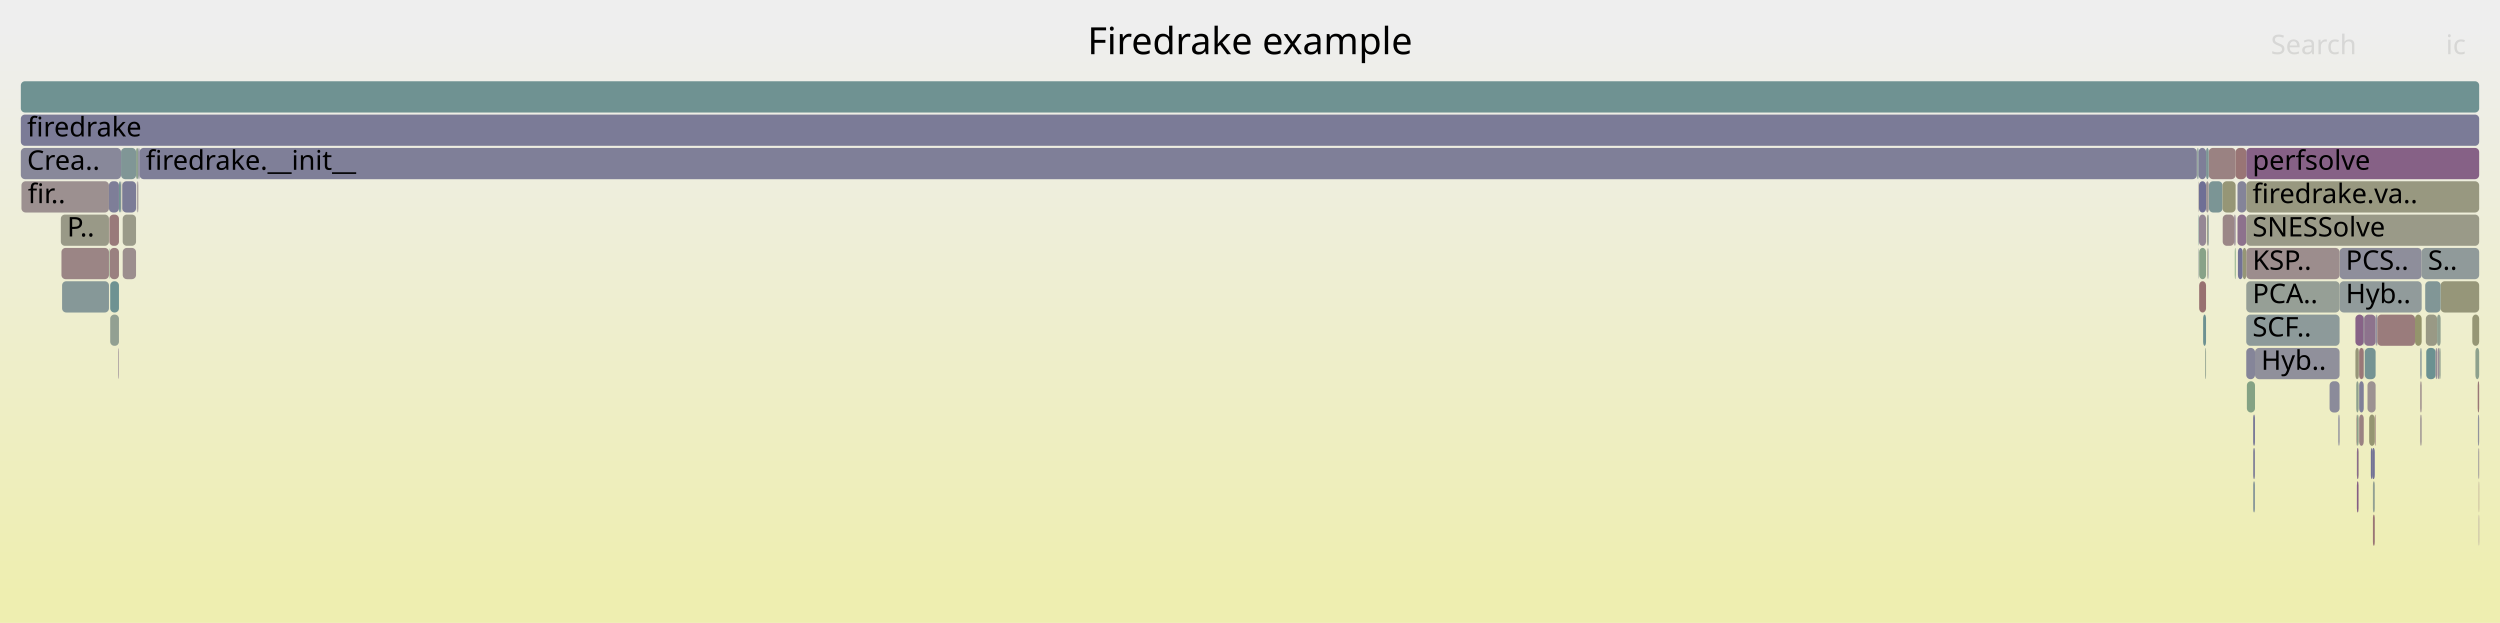
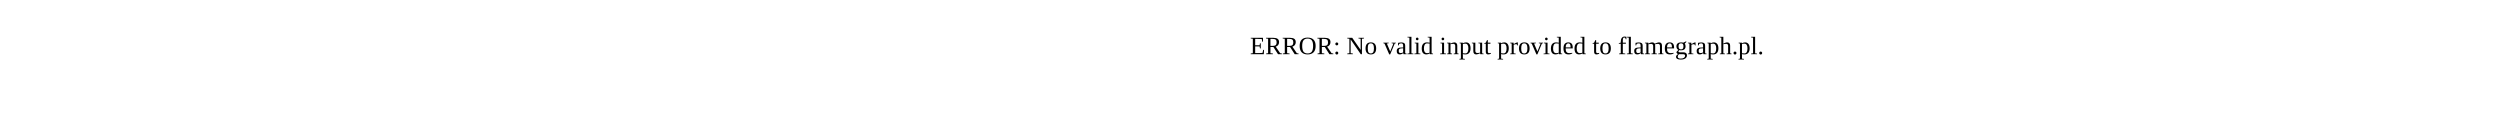
- <svg xmlns="http://www.w3.org/2000/svg" version="1.1" width="1200" height="299" viewBox="0 0 1200 299">
-   <defs>
-     <linearGradient id="background" y1="0" y2="1" x1="0" x2="0">
-       <stop stop-color="#eeeeee" offset="5%" />
-       <stop stop-color="#eeeeb0" offset="95%" />
-     </linearGradient>
-   </defs>
-   <style type="text/css">
- 	text { font-family:Verdana; font-size:13px; fill:rgb(0,0,0); }
- 	#search, #ignorecase { opacity:0.1; cursor:pointer; }
- 	#search:hover, #search.show, #ignorecase:hover, #ignorecase.show { opacity:1; }
- 	#subtitle { text-anchor:middle; font-color:rgb(160,160,160); }
- 	#title { text-anchor:middle; font-size:18px}
- 	#unzoom { cursor:pointer; }
- 	#frames &gt; *:hover { stroke:black; stroke-width:0.5; cursor:pointer; }
- 	.hide { display:none; }
- 	.parent { opacity:0.5; }
- </style>
-   <rect x="0.0" y="0" width="1200.0" height="299.0" fill="url(#background)" />
-   <text id="title" x="600.00" y="26">Firedrake example</text>
-   <text id="details" x="10.00" y="281"> </text>
-   <text id="unzoom" x="10.00" y="26" class="hide">Reset Zoom</text>
-   <text id="search" x="1090.00" y="26">Search</text>
-   <text id="ignorecase" x="1174.00" y="26">ic</text>
-   <text id="matched" x="1090.00" y="281"> </text>
-   <g id="frames">
-     <g>
-       <rect x="10.3" y="87" width="42.0" height="15.0" fill="rgb(156.203,144.223,144.223)" rx="2" ry="2" />
-       <text x="13.34" y="97.5">fir..</text>
-     </g>
-     <g>
-       <rect x="1186.7" y="151" width="3.3" height="15.0" fill="rgb(149.588,149.588,117.233)" rx="2" ry="2" />
-       <text x="1189.75" y="161.5" />
-     </g>
-     <g>
-       <rect x="1131.3" y="199" width="0.8" height="15.0" fill="rgb(137.902,161.272,137.902)" rx="2" ry="2" />
-       <text x="1134.29" y="209.5" />
-     </g>
-     <g>
-       <rect x="1055.1" y="103" width="0.2" height="15.0" fill="rgb(114.967,146.843,146.843)" rx="2" ry="2" />
-       <text x="1058.09" y="113.5" />
-     </g>
-     <g>
-       <rect x="1189.8" y="231" width="0.2" height="15.0" fill="rgb(153.719,125.177,125.177)" rx="2" ry="2" />
-       <text x="1192.77" y="241.5" />
-     </g>
-     <g>
-       <rect x="58.1" y="71" width="7.2" height="15.0" fill="rgb(127.751,150.158,150.158)" rx="2" ry="2" />
-       <text x="61.09" y="81.5" />
-     </g>
-     <g>
-       <rect x="1118.2" y="183" width="4.8" height="15.0" fill="rgb(138.687,138.687,154.262)" rx="2" ry="2" />
-       <text x="1121.20" y="193.5" />
-     </g>
-     <g>
-       <rect x="1082.4" y="167" width="40.6" height="15.0" fill="rgb(144.324,144.324,155.353)" rx="2" ry="2" />
-       <text x="1085.36" y="177.5">Hyb..</text>
-     </g>
-     <g>
-       <rect x="1132.2" y="167" width="0.2" height="15.0" fill="rgb(142.128,117.327,142.128)" rx="2" ry="2" />
-       <text x="1135.24" y="177.5" />
-     </g>
-     <g>
-       <rect x="1123.0" y="135" width="39.4" height="15.0" fill="rgb(144.678,154.546,154.546)" rx="2" ry="2" />
-       <text x="1125.96" y="145.5">Hyb..</text>
-     </g>
-     <g>
-       <rect x="1132.4" y="183" width="2.2" height="15.0" fill="rgb(127.205,127.205,152.04)" rx="2" ry="2" />
-       <text x="1135.43" y="193.5" />
-     </g>
-     <g>
-       <rect x="1078.2" y="71" width="111.8" height="15.0" fill="rgb(134.064,96.663,134.064)" rx="2" ry="2" />
-       <text x="1081.19" y="81.5">perfsolve</text>
-     </g>
-     <g>
-       <rect x="1132.4" y="167" width="2.2" height="15.0" fill="rgb(152.88,118.75,118.75)" rx="2" ry="2" />
-       <text x="1135.43" y="177.5" />
-     </g>
-     <g>
-       <rect x="1189.8" y="247" width="0.2" height="15.0" fill="rgb(143.245,120.19,143.245)" rx="2" ry="2" />
-       <text x="1192.77" y="257.5" />
-     </g>
-     <g>
-       <rect x="1139.0" y="231" width="0.9" height="15.0" fill="rgb(145.523,160.031,145.523)" rx="2" ry="2" />
-       <text x="1141.96" y="241.5" />
-     </g>
-     <g>
-       <rect x="58.4" y="87" width="0.3" height="15.0" fill="rgb(154.621,154.621,141.623)" rx="2" ry="2" />
-       <text x="61.42" y="97.5" />
-     </g>
-     <g>
-       <rect x="1055.1" y="119" width="0.2" height="15.0" fill="rgb(139.256,153.14,153.14)" rx="2" ry="2" />
-       <text x="1058.09" y="129.5" />
-     </g>
-     <g>
-       <rect x="1138.6" y="215" width="1.3" height="15.0" fill="rgb(115.099,115.099,149.697)" rx="2" ry="2" />
-       <text x="1141.64" y="225.5" />
-     </g>
-     <g>
-       <rect x="52.5" y="119" width="0.2" height="15.0" fill="rgb(127.247,163.006,127.247)" rx="2" ry="2" />
-       <text x="55.53" y="129.5" />
-     </g>
-     <g>
-       <rect x="1055.5" y="103" width="3.4" height="15.0" fill="rgb(149.042,135.044,149.042)" rx="2" ry="2" />
-       <text x="1058.46" y="113.5" />
-     </g>
-     <g>
-       <rect x="1059.3" y="103" width="0.5" height="15.0" fill="rgb(152.639,152.639,132.018)" rx="2" ry="2" />
-       <text x="1062.32" y="113.5" />
-     </g>
-     <g>
-       <rect x="1060.0" y="119" width="0.2" height="15.0" fill="rgb(130.102,130.102,152.6)" rx="2" ry="2" />
-       <text x="1063.01" y="129.5" />
-     </g>
-     <g>
-       <rect x="1188.2" y="167" width="1.8" height="15.0" fill="rgb(140.789,160.802,140.789)" rx="2" ry="2" />
-       <text x="1191.16" y="177.5" />
-     </g>
-     <g>
-       <rect x="1161.7" y="167" width="0.7" height="15.0" fill="rgb(140.696,153.514,153.514)" rx="2" ry="2" />
-       <text x="1164.69" y="177.5" />
-     </g>
-     <g>
-       <rect x="1130.6" y="151" width="4.0" height="15.0" fill="rgb(134.89,98.78,134.89)" rx="2" ry="2" />
-       <text x="1133.63" y="161.5" />
-     </g>
-     <g>
-       <rect x="65.7" y="87" width="0.2" height="15.0" fill="rgb(146.123,127.565,146.123)" rx="2" ry="2" />
-       <text x="68.67" y="97.5" />
-     </g>
-     <g>
-       <rect x="1161.7" y="183" width="0.7" height="15.0" fill="rgb(155.694,140.319,140.319)" rx="2" ry="2" />
-       <text x="1164.69" y="193.5" />
-     </g>
-     <g>
-       <rect x="57.6" y="87" width="0.5" height="15.0" fill="rgb(128.16,150.264,150.264)" rx="2" ry="2" />
-       <text x="60.56" y="97.5" />
-     </g>
-     <g>
-       <rect x="1131.3" y="231" width="0.8" height="15.0" fill="rgb(133.188,94.418,133.188)" rx="2" ry="2" />
-       <text x="1134.29" y="241.5" />
-     </g>
-     <g>
-       <rect x="1138.0" y="215" width="0.6" height="15.0" fill="rgb(111.874,111.874,149.072)" rx="2" ry="2" />
-       <text x="1140.97" y="225.5" />
-     </g>
-     <g>
-       <rect x="1055.5" y="87" width="3.4" height="15.0" fill="rgb(111.364,111.364,148.974)" rx="2" ry="2" />
-       <text x="1058.46" y="97.5" />
-     </g>
-     <g>
-       <rect x="58.9" y="103" width="6.4" height="15.0" fill="rgb(153.575,153.575,136.554)" rx="2" ry="2" />
-       <text x="61.89" y="113.5" />
-     </g>
-     <g>
-       <rect x="1081.5" y="199" width="0.9" height="15.0" fill="rgb(121.762,121.762,150.986)" rx="2" ry="2" />
-       <text x="1084.53" y="209.5" />
-     </g>
-     <g>
-       <rect x="1139.9" y="199" width="0.4" height="15.0" fill="rgb(153.296,121.94,121.94)" rx="2" ry="2" />
-       <text x="1142.89" y="209.5" />
-     </g>
-     <g>
-       <rect x="1123.0" y="119" width="39.4" height="15.0" fill="rgb(142.037,142.037,154.91)" rx="2" ry="2" />
-       <text x="1125.96" y="129.5">PCS..</text>
-     </g>
-     <g>
-       <rect x="1081.5" y="231" width="0.9" height="15.0" fill="rgb(137.547,152.697,152.697)" rx="2" ry="2" />
-       <text x="1084.53" y="241.5" />
-     </g>
-     <g>
-       <rect x="1189.8" y="215" width="0.2" height="15.0" fill="rgb(153.791,125.733,125.733)" rx="2" ry="2" />
-       <text x="1192.77" y="225.5" />
-     </g>
-     <g>
-       <rect x="1078.2" y="119" width="44.8" height="15.0" fill="rgb(155.768,140.89,140.89)" rx="2" ry="2" />
-       <text x="1081.19" y="129.5">KSP..</text>
-     </g>
-     <g>
-       <rect x="1054.7" y="71" width="0.6" height="15.0" fill="rgb(114.693,146.772,146.772)" rx="2" ry="2" />
-       <text x="1057.69" y="81.5" />
-     </g>
-     <g>
-       <rect x="52.7" y="119" width="4.4" height="15.0" fill="rgb(154.055,127.755,127.755)" rx="2" ry="2" />
-       <text x="55.69" y="129.5" />
-     </g>
-     <g>
-       <rect x="1074.0" y="103" width="4.2" height="15.0" fill="rgb(140.844,114.037,140.844)" rx="2" ry="2" />
-       <text x="1077.02" y="113.5" />
-     </g>
-     <g>
-       <rect x="65.3" y="71" width="1.1" height="15.0" fill="rgb(140.508,160.848,140.508)" rx="2" ry="2" />
-       <text x="68.29" y="81.5" />
-     </g>
-     <g>
-       <rect x="1162.4" y="119" width="27.6" height="15.0" fill="rgb(143.612,154.27,154.27)" rx="2" ry="2" />
-       <text x="1165.40" y="129.5">S..</text>
-     </g>
-     <g>
-       <rect x="1136.4" y="183" width="3.9" height="15.0" fill="rgb(156.442,146.052,146.052)" rx="2" ry="2" />
-       <text x="1139.40" y="193.5" />
-     </g>
-     <g>
-       <rect x="1055.1" y="87" width="0.2" height="15.0" fill="rgb(156.33,145.2,145.2)" rx="2" ry="2" />
-       <text x="1058.09" y="97.5" />
-     </g>
-     <g>
-       <rect x="1140.9" y="151" width="0.2" height="15.0" fill="rgb(137.05,137.05,153.945)" rx="2" ry="2" />
-       <text x="1143.89" y="161.5" />
-     </g>
-     <g>
-       <rect x="1078.2" y="167" width="4.2" height="15.0" fill="rgb(132.519,132.519,153.068)" rx="2" ry="2" />
-       <text x="1081.19" y="177.5" />
-     </g>
-     <g>
-       <rect x="10.0" y="71" width="48.1" height="15.0" fill="rgb(135.834,135.834,153.71)" rx="2" ry="2" />
-       <text x="13.00" y="81.5">Crea..</text>
-     </g>
-     <g>
-       <rect x="1060.3" y="87" width="6.5" height="15.0" fill="rgb(123.239,148.988,148.988)" rx="2" ry="2" />
-       <text x="1063.34" y="97.5" />
-     </g>
-     <g>
-       <rect x="1059.5" y="119" width="0.3" height="15.0" fill="rgb(152.429,152.429,131.001)" rx="2" ry="2" />
-       <text x="1062.53" y="129.5" />
-     </g>
-     <g>
-       <rect x="1074.2" y="119" width="2.3" height="15.0" fill="rgb(114.418,114.418,149.565)" rx="2" ry="2" />
-       <text x="1077.18" y="129.5" />
-     </g>
-     <g>
-       <rect x="58.7" y="87" width="6.6" height="15.0" fill="rgb(124.128,124.128,151.444)" rx="2" ry="2" />
-       <text x="61.67" y="97.5" />
-     </g>
-     <g>
-       <rect x="66.4" y="71" width="0.6" height="15.0" fill="rgb(125.329,125.329,151.677)" rx="2" ry="2" />
-       <text x="69.42" y="81.5" />
-     </g>
-     <g>
-       <rect x="1055.6" y="135" width="3.3" height="15.0" fill="rgb(152.159,113.219,113.219)" rx="2" ry="2" />
-       <text x="1058.62" y="145.5" />
-     </g>
-     <g>
-       <rect x="57.1" y="87" width="0.5" height="15.0" fill="rgb(110.923,145.795,145.795)" rx="2" ry="2" />
-       <text x="60.10" y="97.5" />
-     </g>
-     <g>
-       <rect x="1134.6" y="151" width="0.2" height="15.0" fill="rgb(108.81,145.247,145.247)" rx="2" ry="2" />
-       <text x="1137.60" y="161.5" />
-     </g>
-     <g>
-       <rect x="1060.2" y="71" width="12.9" height="15.0" fill="rgb(154.364,130.126,130.126)" rx="2" ry="2" />
-       <text x="1063.16" y="81.5" />
-     </g>
-     <g>
-       <rect x="1189.3" y="183" width="0.7" height="15.0" fill="rgb(152.872,118.686,118.686)" rx="2" ry="2" />
-       <text x="1192.26" y="193.5" />
-     </g>
-     <g>
-       <rect x="1132.4" y="199" width="2.2" height="15.0" fill="rgb(154.36,130.092,130.092)" rx="2" ry="2" />
-       <text x="1135.43" y="209.5" />
-     </g>
-     <g>
-       <rect x="58.9" y="119" width="6.4" height="15.0" fill="rgb(155.942,142.226,142.226)" rx="2" ry="2" />
-       <text x="61.89" y="129.5" />
-     </g>
-     <g>
-       <rect x="1122.4" y="199" width="0.6" height="15.0" fill="rgb(132.33,132.33,153.032)" rx="2" ry="2" />
-       <text x="1125.42" y="209.5" />
-     </g>
-     <g>
-       <rect x="1170.8" y="167" width="0.7" height="15.0" fill="rgb(143.702,160.328,143.702)" rx="2" ry="2" />
-       <text x="1173.83" y="177.5" />
-     </g>
-     <g>
-       <rect x="1073.1" y="71" width="5.1" height="15.0" fill="rgb(152.676,117.184,117.184)" rx="2" ry="2" />
-       <text x="1076.13" y="81.5" />
-     </g>
-     <g>
-       <rect x="1170.0" y="167" width="0.8" height="15.0" fill="rgb(152.103,142.89,152.103)" rx="2" ry="2" />
-       <text x="1173.00" y="177.5" />
-     </g>
-     <g>
-       <rect x="1055.6" y="119" width="3.3" height="15.0" fill="rgb(136.054,161.573,136.054)" rx="2" ry="2" />
-       <text x="1058.62" y="129.5" />
-     </g>
-     <g>
-       <rect x="1164.6" y="167" width="4.5" height="15.0" fill="rgb(107.126,144.81,144.81)" rx="2" ry="2" />
-       <text x="1167.57" y="177.5" />
-     </g>
-     <g>
-       <rect x="1134.8" y="151" width="5.5" height="15.0" fill="rgb(141.412,115.494,141.412)" rx="2" ry="2" />
-       <text x="1137.84" y="161.5" />
-     </g>
-     <g>
-       <rect x="1131.1" y="199" width="0.2" height="15.0" fill="rgb(152.359,114.752,114.752)" rx="2" ry="2" />
-       <text x="1134.13" y="209.5" />
-     </g>
-     <g>
-       <rect x="1055.3" y="71" width="3.6" height="15.0" fill="rgb(126.066,126.066,151.819)" rx="2" ry="2" />
-       <text x="1058.28" y="81.5" />
-     </g>
-     <g>
-       <rect x="1169.1" y="167" width="0.7" height="15.0" fill="rgb(150.499,138.778,150.499)" rx="2" ry="2" />
-       <text x="1172.06" y="177.5" />
-     </g>
-     <g>
-       <rect x="1135.1" y="167" width="5.2" height="15.0" fill="rgb(117.163,147.413,147.413)" rx="2" ry="2" />
-       <text x="1138.06" y="177.5" />
-     </g>
-     <g>
-       <rect x="1132.1" y="199" width="0.1" height="15.0" fill="rgb(154.881,134.084,134.084)" rx="2" ry="2" />
-       <text x="1135.07" y="209.5" />
-     </g>
-     <g>
-       <rect x="1131.3" y="215" width="0.8" height="15.0" fill="rgb(138.672,108.471,138.672)" rx="2" ry="2" />
-       <text x="1134.29" y="225.5" />
-     </g>
-     <g>
-       <rect x="65.9" y="87" width="0.5" height="15.0" fill="rgb(156.732,148.277,148.277)" rx="2" ry="2" />
-       <text x="68.95" y="97.5" />
-     </g>
-     <g>
-       <rect x="1072.7" y="119" width="0.4" height="15.0" fill="rgb(124.08,163.522,124.08)" rx="2" ry="2" />
-       <text x="1075.65" y="129.5" />
-     </g>
-     <g>
-       <rect x="1137.2" y="199" width="2.7" height="15.0" fill="rgb(148.881,148.881,113.806)" rx="2" ry="2" />
-       <text x="1140.18" y="209.5" />
-     </g>
-     <g>
-       <rect x="1171.5" y="135" width="18.5" height="15.0" fill="rgb(150.46,150.46,121.459)" rx="2" ry="2" />
-       <text x="1174.54" y="145.5" />
-     </g>
-     <g>
-       <rect x="1132.1" y="215" width="0.1" height="15.0" fill="rgb(148.925,148.925,114.024)" rx="2" ry="2" />
-       <text x="1135.07" y="225.5" />
-     </g>
-     <g>
-       <rect x="1057.5" y="151" width="1.4" height="15.0" fill="rgb(108.71,145.221,145.221)" rx="2" ry="2" />
-       <text x="1060.47" y="161.5" />
-     </g>
-     <g>
-       <rect x="1078.2" y="151" width="44.8" height="15.0" fill="rgb(141.119,153.623,153.623)" rx="2" ry="2" />
-       <text x="1081.19" y="161.5">SCF..</text>
-     </g>
-     <g>
-       <rect x="1159.2" y="151" width="3.2" height="15.0" fill="rgb(147.628,147.628,107.736)" rx="2" ry="2" />
-       <text x="1162.21" y="161.5" />
-     </g>
-     <g>
-       <rect x="1058.9" y="87" width="1.3" height="15.0" fill="rgb(156.76,148.49,148.49)" rx="2" ry="2" />
-       <text x="1061.91" y="97.5" />
-     </g>
-     <g>
-       <rect x="1141.1" y="151" width="18.1" height="15.0" fill="rgb(153.52,123.654,123.654)" rx="2" ry="2" />
-       <text x="1144.07" y="161.5" />
-     </g>
-     <g>
-       <rect x="1130.6" y="167" width="1.6" height="15.0" fill="rgb(150.467,150.467,121.496)" rx="2" ry="2" />
-       <text x="1133.63" y="177.5" />
-     </g>
-     <g>
-       <rect x="1059.8" y="103" width="0.4" height="15.0" fill="rgb(137.24,152.618,152.618)" rx="2" ry="2" />
-       <text x="1062.81" y="113.5" />
-     </g>
-     <g>
-       <rect x="1078.2" y="103" width="111.8" height="15.0" fill="rgb(153.509,153.509,136.237)" rx="2" ry="2" />
-       <text x="1081.19" y="113.5">SNESSolve</text>
-     </g>
-     <g>
-       <rect x="1164.1" y="135" width="7.4" height="15.0" fill="rgb(128.981,150.476,150.476)" rx="2" ry="2" />
-       <text x="1167.12" y="145.5" />
-     </g>
-     <g>
-       <rect x="1076.5" y="119" width="1.7" height="15.0" fill="rgb(149.655,149.655,117.559)" rx="2" ry="2" />
-       <text x="1079.48" y="129.5" />
-     </g>
-     <g>
-       <rect x="1134.6" y="167" width="0.2" height="15.0" fill="rgb(154.843,154.843,142.7)" rx="2" ry="2" />
-       <text x="1137.60" y="177.5" />
-     </g>
-     <g>
-       <rect x="1078.5" y="183" width="3.9" height="15.0" fill="rgb(131.722,162.278,131.722)" rx="2" ry="2" />
-       <text x="1081.47" y="193.5" />
-     </g>
-     <g>
-       <rect x="10.0" y="55" width="1180.0" height="15.0" fill="rgb(122.87,122.87,151.201)" rx="2" ry="2" />
-       <text x="13.00" y="65.5">firedrake</text>
-     </g>
-     <g>
-       <rect x="29.8" y="135" width="22.5" height="15.0" fill="rgb(133.62,151.679,151.679)" rx="2" ry="2" />
-       <text x="32.81" y="145.5" />
-     </g>
-     <g>
-       <rect x="1132.1" y="183" width="0.1" height="15.0" fill="rgb(152.217,152.217,129.975)" rx="2" ry="2" />
-       <text x="1135.07" y="193.5" />
-     </g>
-     <g>
-       <rect x="1139.0" y="247" width="0.9" height="15.0" fill="rgb(152.682,117.228,117.228)" rx="2" ry="2" />
-       <text x="1141.96" y="257.5" />
-     </g>
-     <g>
-       <rect x="1066.9" y="103" width="5.5" height="15.0" fill="rgb(154.962,134.709,134.709)" rx="2" ry="2" />
-       <text x="1069.90" y="113.5" />
-     </g>
-     <g>
-       <rect x="52.5" y="103" width="4.6" height="15.0" fill="rgb(153.271,121.741,121.741)" rx="2" ry="2" />
-       <text x="55.53" y="113.5" />
-     </g>
-     <g>
-       <rect x="1189.4" y="199" width="0.6" height="15.0" fill="rgb(145.628,145.628,155.605)" rx="2" ry="2" />
-       <text x="1192.45" y="209.5" />
-     </g>
-     <g>
-       <rect x="1189.6" y="215" width="0.2" height="15.0" fill="rgb(119.007,119.007,150.453)" rx="2" ry="2" />
-       <text x="1192.61" y="225.5" />
-     </g>
-     <g>
-       <rect x="1072.4" y="103" width="0.7" height="15.0" fill="rgb(148.664,134.076,148.664)" rx="2" ry="2" />
-       <text x="1075.44" y="113.5" />
-     </g>
-     <g>
-       <rect x="1140.3" y="151" width="0.6" height="15.0" fill="rgb(136.192,136.192,153.779)" rx="2" ry="2" />
-       <text x="1143.34" y="161.5" />
-     </g>
-     <g>
-       <rect x="52.3" y="87" width="4.8" height="15.0" fill="rgb(125.814,125.814,151.77)" rx="2" ry="2" />
-       <text x="55.34" y="97.5" />
-     </g>
-     <g>
-       <rect x="1074.0" y="87" width="4.2" height="15.0" fill="rgb(131.596,131.596,152.89)" rx="2" ry="2" />
-       <text x="1077.02" y="97.5" />
-     </g>
-     <g>
-       <rect x="1164.4" y="151" width="5.4" height="15.0" fill="rgb(152.882,152.882,133.199)" rx="2" ry="2" />
-       <text x="1167.37" y="161.5" />
-     </g>
-     <g>
-       <rect x="1169.8" y="151" width="1.7" height="15.0" fill="rgb(144.318,160.227,144.318)" rx="2" ry="2" />
-       <text x="1172.83" y="161.5" />
-     </g>
-     <g>
-       <rect x="1081.5" y="215" width="0.9" height="15.0" fill="rgb(134.151,134.151,153.384)" rx="2" ry="2" />
-       <text x="1084.53" y="225.5" />
-     </g>
-     <g>
-       <rect x="29.2" y="103" width="23.1" height="15.0" fill="rgb(153.32,153.32,135.32)" rx="2" ry="2" />
-       <text x="32.21" y="113.5">P..</text>
-     </g>
-     <g>
-       <rect x="1161.7" y="199" width="0.7" height="15.0" fill="rgb(156.618,147.403,147.403)" rx="2" ry="2" />
-       <text x="1164.69" y="209.5" />
-     </g>
-     <g>
-       <rect x="1078.2" y="87" width="111.8" height="15.0" fill="rgb(151.716,151.716,127.548)" rx="2" ry="2" />
-       <text x="1081.19" y="97.5">firedrake.va..</text>
-     </g>
-     <g>
-       <rect x="29.5" y="119" width="22.8" height="15.0" fill="rgb(154.753,133.104,133.104)" rx="2" ry="2" />
-       <text x="32.49" y="129.5" />
-     </g>
-     <g>
-       <rect x="1066.8" y="87" width="6.3" height="15.0" fill="rgb(149.73,149.73,117.921)" rx="2" ry="2" />
-       <text x="1069.75" y="97.5" />
-     </g>
-     <g>
-       <rect x="1058.9" y="71" width="1.3" height="15.0" fill="rgb(124.272,149.256,149.256)" rx="2" ry="2" />
-       <text x="1061.91" y="81.5" />
-     </g>
-     <g>
-       <rect x="1078.2" y="135" width="44.8" height="15.0" fill="rgb(150.28,159.257,150.28)" rx="2" ry="2" />
-       <text x="1081.19" y="145.5">PCA..</text>
-     </g>
-     <g>
-       <rect x="67.0" y="71" width="987.5" height="15.0" fill="rgb(126.928,126.928,151.986)" rx="2" ry="2" />
-       <text x="70.00" y="81.5">firedrake.__init__</text>
-     </g>
-     <g>
-       <rect x="56.8" y="167" width="0.3" height="15.0" fill="rgb(147.948,132.242,147.948)" rx="2" ry="2" />
-       <text x="59.76" y="177.5" />
-     </g>
-     <g>
-       <rect x="1054.5" y="71" width="0.2" height="15.0" fill="rgb(154.746,154.746,142.228)" rx="2" ry="2" />
-       <text x="1057.54" y="81.5" />
-     </g>
-     <g>
-       <rect x="10.0" y="39" width="1180.0" height="15.0" fill="rgb(110.963,145.805,145.805)" rx="2" ry="2" />
-       <text x="13.00" y="49.5" />
-     </g>
-     <g>
-       <rect x="1058.5" y="167" width="0.4" height="15.0" fill="rgb(143.274,160.397,143.274)" rx="2" ry="2" />
-       <text x="1061.50" y="177.5" />
-     </g>
-     <g>
-       <rect x="1131.0" y="183" width="1.1" height="15.0" fill="rgb(141.316,160.716,141.316)" rx="2" ry="2" />
-       <text x="1133.96" y="193.5" />
-     </g>
-     <g>
-       <rect x="52.9" y="151" width="4.2" height="15.0" fill="rgb(145.779,159.99,145.779)" rx="2" ry="2" />
-       <text x="55.86" y="161.5" />
-     </g>
-     <g>
-       <rect x="52.9" y="135" width="4.2" height="15.0" fill="rgb(109.815,145.508,145.508)" rx="2" ry="2" />
-       <text x="55.86" y="145.5" />
-     </g>
-   </g>
+ <svg xmlns="http://www.w3.org/2000/svg" version="1.1" width="1200" height="65" viewBox="0 0 1200 65">
+   <text x="600.00" y="26">ERROR: No valid input provided to flamegraph.pl.</text>
</svg>
